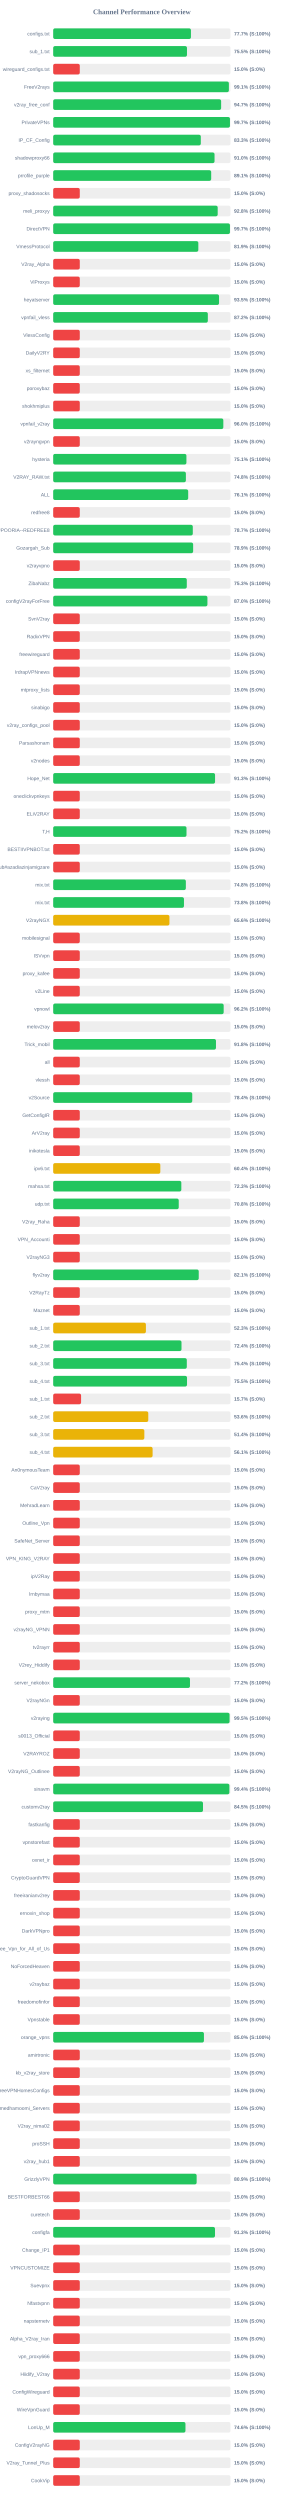
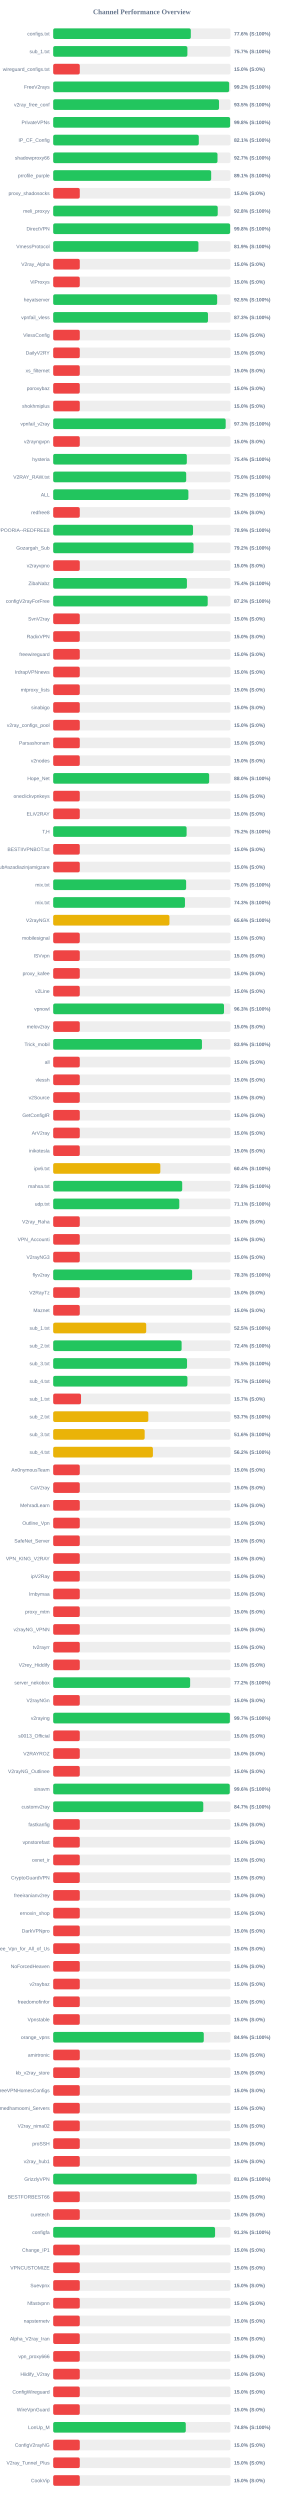
<svg xmlns="http://www.w3.org/2000/svg" width="800" height="7050" version="1.1">
  <style>
        .row { font: 14px Arial; fill: #64748b; }
        .score { font: bold 14px Arial; fill: #64748b; }
    </style>
  <text x="400" y="40" text-anchor="middle" font-size="20px" font-weight="bold" fill="#64748b">Channel Performance Overview</text>
  <rect x="150" y="80" width="500" height="30" fill="#eee" rx="5" />
-   <rect x="150" y="80" width="388.45" height="30" fill="#22c55e" rx="5" />
+   <rect x="150" y="80" width="388.1" height="30" fill="#22c55e" rx="5" />
  <text x="140" y="100" text-anchor="end" class="row">configs.txt</text>
-   <text x="660" y="100" text-anchor="start" class="score">77.7% (S:100%)</text>
+   <text x="660" y="100" text-anchor="start" class="score">77.6% (S:100%)</text>
  <rect x="150" y="130" width="500" height="30" fill="#eee" rx="5" />
-   <rect x="150" y="130" width="377.3" height="30" fill="#22c55e" rx="5" />
+   <rect x="150" y="130" width="378.45" height="30" fill="#22c55e" rx="5" />
  <text x="140" y="150" text-anchor="end" class="row">sub_1.txt</text>
-   <text x="660" y="150" text-anchor="start" class="score">75.5% (S:100%)</text>
+   <text x="660" y="150" text-anchor="start" class="score">75.7% (S:100%)</text>
  <rect x="150" y="180" width="500" height="30" fill="#eee" rx="5" />
  <rect x="150" y="180" width="75.0" height="30" fill="#ef4444" rx="5" />
  <text x="140" y="200" text-anchor="end" class="row">wireguard_configs.txt</text>
  <text x="660" y="200" text-anchor="start" class="score">15.0% (S:0%)</text>
  <rect x="150" y="230" width="500" height="30" fill="#eee" rx="5" />
-   <rect x="150" y="230" width="495.45" height="30" fill="#22c55e" rx="5" />
+   <rect x="150" y="230" width="496.2" height="30" fill="#22c55e" rx="5" />
  <text x="140" y="250" text-anchor="end" class="row">FreeV2rays</text>
-   <text x="660" y="250" text-anchor="start" class="score">99.1% (S:100%)</text>
+   <text x="660" y="250" text-anchor="start" class="score">99.2% (S:100%)</text>
  <rect x="150" y="280" width="500" height="30" fill="#eee" rx="5" />
-   <rect x="150" y="280" width="473.6" height="30" fill="#22c55e" rx="5" />
+   <rect x="150" y="280" width="467.65" height="30" fill="#22c55e" rx="5" />
  <text x="140" y="300" text-anchor="end" class="row">v2ray_free_conf</text>
-   <text x="660" y="300" text-anchor="start" class="score">94.7% (S:100%)</text>
+   <text x="660" y="300" text-anchor="start" class="score">93.5% (S:100%)</text>
  <rect x="150" y="330" width="500" height="30" fill="#eee" rx="5" />
-   <rect x="150" y="330" width="498.5" height="30" fill="#22c55e" rx="5" />
+   <rect x="150" y="330" width="498.9" height="30" fill="#22c55e" rx="5" />
  <text x="140" y="350" text-anchor="end" class="row">PrivateVPNs</text>
-   <text x="660" y="350" text-anchor="start" class="score">99.7% (S:100%)</text>
+   <text x="660" y="350" text-anchor="start" class="score">99.8% (S:100%)</text>
  <rect x="150" y="380" width="500" height="30" fill="#eee" rx="5" />
-   <rect x="150" y="380" width="416.3" height="30" fill="#22c55e" rx="5" />
+   <rect x="150" y="380" width="410.6" height="30" fill="#22c55e" rx="5" />
  <text x="140" y="400" text-anchor="end" class="row">IP_CF_Config</text>
-   <text x="660" y="400" text-anchor="start" class="score">83.3% (S:100%)</text>
+   <text x="660" y="400" text-anchor="start" class="score">82.1% (S:100%)</text>
  <rect x="150" y="430" width="500" height="30" fill="#eee" rx="5" />
-   <rect x="150" y="430" width="455.0" height="30" fill="#22c55e" rx="5" />
+   <rect x="150" y="430" width="463.35" height="30" fill="#22c55e" rx="5" />
  <text x="140" y="450" text-anchor="end" class="row">shadowproxy66</text>
-   <text x="660" y="450" text-anchor="start" class="score">91.0% (S:100%)</text>
+   <text x="660" y="450" text-anchor="start" class="score">92.7% (S:100%)</text>
  <rect x="150" y="480" width="500" height="30" fill="#eee" rx="5" />
-   <rect x="150" y="480" width="445.55" height="30" fill="#22c55e" rx="5" />
+   <rect x="150" y="480" width="445.5" height="30" fill="#22c55e" rx="5" />
  <text x="140" y="500" text-anchor="end" class="row">prrofile_purple</text>
  <text x="660" y="500" text-anchor="start" class="score">89.1% (S:100%)</text>
  <rect x="150" y="530" width="500" height="30" fill="#eee" rx="5" />
  <rect x="150" y="530" width="75.0" height="30" fill="#ef4444" rx="5" />
  <text x="140" y="550" text-anchor="end" class="row">proxy_shadosocks</text>
  <text x="660" y="550" text-anchor="start" class="score">15.0% (S:0%)</text>
  <rect x="150" y="580" width="500" height="30" fill="#eee" rx="5" />
-   <rect x="150" y="580" width="463.9" height="30" fill="#22c55e" rx="5" />
+   <rect x="150" y="580" width="464.0" height="30" fill="#22c55e" rx="5" />
  <text x="140" y="600" text-anchor="end" class="row">meli_proxyy</text>
  <text x="660" y="600" text-anchor="start" class="score">92.8% (S:100%)</text>
  <rect x="150" y="630" width="500" height="30" fill="#eee" rx="5" />
-   <rect x="150" y="630" width="498.5" height="30" fill="#22c55e" rx="5" />
+   <rect x="150" y="630" width="498.95" height="30" fill="#22c55e" rx="5" />
  <text x="140" y="650" text-anchor="end" class="row">DirectVPN</text>
-   <text x="660" y="650" text-anchor="start" class="score">99.7% (S:100%)</text>
+   <text x="660" y="650" text-anchor="start" class="score">99.8% (S:100%)</text>
  <rect x="150" y="680" width="500" height="30" fill="#eee" rx="5" />
-   <rect x="150" y="680" width="409.3" height="30" fill="#22c55e" rx="5" />
+   <rect x="150" y="680" width="409.6" height="30" fill="#22c55e" rx="5" />
  <text x="140" y="700" text-anchor="end" class="row">VmessProtocol</text>
  <text x="660" y="700" text-anchor="start" class="score">81.9% (S:100%)</text>
  <rect x="150" y="730" width="500" height="30" fill="#eee" rx="5" />
  <rect x="150" y="730" width="75.0" height="30" fill="#ef4444" rx="5" />
  <text x="140" y="750" text-anchor="end" class="row">V2ray_Alpha</text>
  <text x="660" y="750" text-anchor="start" class="score">15.0% (S:0%)</text>
  <rect x="150" y="780" width="500" height="30" fill="#eee" rx="5" />
  <rect x="150" y="780" width="75.0" height="30" fill="#ef4444" rx="5" />
  <text x="140" y="800" text-anchor="end" class="row">ViProxys</text>
  <text x="660" y="800" text-anchor="start" class="score">15.0% (S:0%)</text>
  <rect x="150" y="830" width="500" height="30" fill="#eee" rx="5" />
-   <rect x="150" y="830" width="467.7" height="30" fill="#22c55e" rx="5" />
+   <rect x="150" y="830" width="462.4" height="30" fill="#22c55e" rx="5" />
  <text x="140" y="850" text-anchor="end" class="row">heyatserver</text>
-   <text x="660" y="850" text-anchor="start" class="score">93.5% (S:100%)</text>
+   <text x="660" y="850" text-anchor="start" class="score">92.5% (S:100%)</text>
  <rect x="150" y="880" width="500" height="30" fill="#eee" rx="5" />
-   <rect x="150" y="880" width="436.1" height="30" fill="#22c55e" rx="5" />
+   <rect x="150" y="880" width="436.5" height="30" fill="#22c55e" rx="5" />
  <text x="140" y="900" text-anchor="end" class="row">vpnfail_vless</text>
-   <text x="660" y="900" text-anchor="start" class="score">87.2% (S:100%)</text>
+   <text x="660" y="900" text-anchor="start" class="score">87.3% (S:100%)</text>
  <rect x="150" y="930" width="500" height="30" fill="#eee" rx="5" />
  <rect x="150" y="930" width="75.0" height="30" fill="#ef4444" rx="5" />
  <text x="140" y="950" text-anchor="end" class="row">VlessConfig</text>
  <text x="660" y="950" text-anchor="start" class="score">15.0% (S:0%)</text>
  <rect x="150" y="980" width="500" height="30" fill="#eee" rx="5" />
  <rect x="150" y="980" width="75.0" height="30" fill="#ef4444" rx="5" />
  <text x="140" y="1000" text-anchor="end" class="row">DailyV2RY</text>
  <text x="660" y="1000" text-anchor="start" class="score">15.0% (S:0%)</text>
  <rect x="150" y="1030" width="500" height="30" fill="#eee" rx="5" />
  <rect x="150" y="1030" width="75.0" height="30" fill="#ef4444" rx="5" />
  <text x="140" y="1050" text-anchor="end" class="row">xs_filternet</text>
  <text x="660" y="1050" text-anchor="start" class="score">15.0% (S:0%)</text>
  <rect x="150" y="1080" width="500" height="30" fill="#eee" rx="5" />
  <rect x="150" y="1080" width="75.0" height="30" fill="#ef4444" rx="5" />
  <text x="140" y="1100" text-anchor="end" class="row">poroxybaz</text>
  <text x="660" y="1100" text-anchor="start" class="score">15.0% (S:0%)</text>
  <rect x="150" y="1130" width="500" height="30" fill="#eee" rx="5" />
  <rect x="150" y="1130" width="75.0" height="30" fill="#ef4444" rx="5" />
  <text x="140" y="1150" text-anchor="end" class="row">shokhmiplus</text>
  <text x="660" y="1150" text-anchor="start" class="score">15.0% (S:0%)</text>
  <rect x="150" y="1180" width="500" height="30" fill="#eee" rx="5" />
-   <rect x="150" y="1180" width="479.8" height="30" fill="#22c55e" rx="5" />
+   <rect x="150" y="1180" width="486.45" height="30" fill="#22c55e" rx="5" />
  <text x="140" y="1200" text-anchor="end" class="row">vpnfail_v2ray</text>
-   <text x="660" y="1200" text-anchor="start" class="score">96.0% (S:100%)</text>
+   <text x="660" y="1200" text-anchor="start" class="score">97.3% (S:100%)</text>
  <rect x="150" y="1230" width="500" height="30" fill="#eee" rx="5" />
  <rect x="150" y="1230" width="75.0" height="30" fill="#ef4444" rx="5" />
  <text x="140" y="1250" text-anchor="end" class="row">v2rayngvpn</text>
  <text x="660" y="1250" text-anchor="start" class="score">15.0% (S:0%)</text>
  <rect x="150" y="1280" width="500" height="30" fill="#eee" rx="5" />
-   <rect x="150" y="1280" width="375.7" height="30" fill="#22c55e" rx="5" />
+   <rect x="150" y="1280" width="376.85" height="30" fill="#22c55e" rx="5" />
  <text x="140" y="1300" text-anchor="end" class="row">hysteria</text>
-   <text x="660" y="1300" text-anchor="start" class="score">75.1% (S:100%)</text>
+   <text x="660" y="1300" text-anchor="start" class="score">75.4% (S:100%)</text>
  <rect x="150" y="1330" width="500" height="30" fill="#eee" rx="5" />
-   <rect x="150" y="1330" width="374.2" height="30" fill="#22c55e" rx="5" />
+   <rect x="150" y="1330" width="375.05" height="30" fill="#22c55e" rx="5" />
  <text x="140" y="1350" text-anchor="end" class="row">V2RAY_RAW.txt</text>
-   <text x="660" y="1350" text-anchor="start" class="score">74.8% (S:100%)</text>
+   <text x="660" y="1350" text-anchor="start" class="score">75.0% (S:100%)</text>
  <rect x="150" y="1380" width="500" height="30" fill="#eee" rx="5" />
-   <rect x="150" y="1380" width="380.7" height="30" fill="#22c55e" rx="5" />
+   <rect x="150" y="1380" width="381.25" height="30" fill="#22c55e" rx="5" />
  <text x="140" y="1400" text-anchor="end" class="row">ALL</text>
-   <text x="660" y="1400" text-anchor="start" class="score">76.1% (S:100%)</text>
+   <text x="660" y="1400" text-anchor="start" class="score">76.2% (S:100%)</text>
  <rect x="150" y="1430" width="500" height="30" fill="#eee" rx="5" />
  <rect x="150" y="1430" width="75.0" height="30" fill="#ef4444" rx="5" />
  <text x="140" y="1450" text-anchor="end" class="row">redfree8</text>
  <text x="660" y="1450" text-anchor="start" class="score">15.0% (S:0%)</text>
  <rect x="150" y="1480" width="500" height="30" fill="#eee" rx="5" />
-   <rect x="150" y="1480" width="393.7" height="30" fill="#22c55e" rx="5" />
+   <rect x="150" y="1480" width="394.35" height="30" fill="#22c55e" rx="5" />
  <text x="140" y="1500" text-anchor="end" class="row">POORIA--REDFREE8.txt#POORIA--REDFREE8</text>
-   <text x="660" y="1500" text-anchor="start" class="score">78.7% (S:100%)</text>
+   <text x="660" y="1500" text-anchor="start" class="score">78.9% (S:100%)</text>
  <rect x="150" y="1530" width="500" height="30" fill="#eee" rx="5" />
-   <rect x="150" y="1530" width="394.65" height="30" fill="#22c55e" rx="5" />
+   <rect x="150" y="1530" width="395.75" height="30" fill="#22c55e" rx="5" />
  <text x="140" y="1550" text-anchor="end" class="row">Gozargah_Sub</text>
-   <text x="660" y="1550" text-anchor="start" class="score">78.9% (S:100%)</text>
+   <text x="660" y="1550" text-anchor="start" class="score">79.2% (S:100%)</text>
  <rect x="150" y="1580" width="500" height="30" fill="#eee" rx="5" />
  <rect x="150" y="1580" width="75.0" height="30" fill="#ef4444" rx="5" />
  <text x="140" y="1600" text-anchor="end" class="row">v2rayvpno</text>
  <text x="660" y="1600" text-anchor="start" class="score">15.0% (S:0%)</text>
  <rect x="150" y="1630" width="500" height="30" fill="#eee" rx="5" />
-   <rect x="150" y="1630" width="376.75" height="30" fill="#22c55e" rx="5" />
+   <rect x="150" y="1630" width="377.15" height="30" fill="#22c55e" rx="5" />
  <text x="140" y="1650" text-anchor="end" class="row">ZibaNabz</text>
-   <text x="660" y="1650" text-anchor="start" class="score">75.3% (S:100%)</text>
+   <text x="660" y="1650" text-anchor="start" class="score">75.4% (S:100%)</text>
  <rect x="150" y="1680" width="500" height="30" fill="#eee" rx="5" />
-   <rect x="150" y="1680" width="434.95" height="30" fill="#22c55e" rx="5" />
+   <rect x="150" y="1680" width="435.75" height="30" fill="#22c55e" rx="5" />
  <text x="140" y="1700" text-anchor="end" class="row">configV2rayForFree</text>
-   <text x="660" y="1700" text-anchor="start" class="score">87.0% (S:100%)</text>
+   <text x="660" y="1700" text-anchor="start" class="score">87.2% (S:100%)</text>
  <rect x="150" y="1730" width="500" height="30" fill="#eee" rx="5" />
  <rect x="150" y="1730" width="75.0" height="30" fill="#ef4444" rx="5" />
  <text x="140" y="1750" text-anchor="end" class="row">SvnV2ray</text>
  <text x="660" y="1750" text-anchor="start" class="score">15.0% (S:0%)</text>
  <rect x="150" y="1780" width="500" height="30" fill="#eee" rx="5" />
  <rect x="150" y="1780" width="75.0" height="30" fill="#ef4444" rx="5" />
  <text x="140" y="1800" text-anchor="end" class="row">RadixVPN</text>
  <text x="660" y="1800" text-anchor="start" class="score">15.0% (S:0%)</text>
  <rect x="150" y="1830" width="500" height="30" fill="#eee" rx="5" />
  <rect x="150" y="1830" width="75.0" height="30" fill="#ef4444" rx="5" />
  <text x="140" y="1850" text-anchor="end" class="row">freewireguard</text>
  <text x="660" y="1850" text-anchor="start" class="score">15.0% (S:0%)</text>
  <rect x="150" y="1880" width="500" height="30" fill="#eee" rx="5" />
  <rect x="150" y="1880" width="75.0" height="30" fill="#ef4444" rx="5" />
  <text x="140" y="1900" text-anchor="end" class="row">IrdrapVPNnews</text>
  <text x="660" y="1900" text-anchor="start" class="score">15.0% (S:0%)</text>
  <rect x="150" y="1930" width="500" height="30" fill="#eee" rx="5" />
  <rect x="150" y="1930" width="75.0" height="30" fill="#ef4444" rx="5" />
  <text x="140" y="1950" text-anchor="end" class="row">mtproxy_lists</text>
  <text x="660" y="1950" text-anchor="start" class="score">15.0% (S:0%)</text>
  <rect x="150" y="1980" width="500" height="30" fill="#eee" rx="5" />
  <rect x="150" y="1980" width="75.0" height="30" fill="#ef4444" rx="5" />
  <text x="140" y="2000" text-anchor="end" class="row">sinabigo</text>
  <text x="660" y="2000" text-anchor="start" class="score">15.0% (S:0%)</text>
  <rect x="150" y="2030" width="500" height="30" fill="#eee" rx="5" />
  <rect x="150" y="2030" width="75.0" height="30" fill="#ef4444" rx="5" />
  <text x="140" y="2050" text-anchor="end" class="row">v2ray_configs_pool</text>
  <text x="660" y="2050" text-anchor="start" class="score">15.0% (S:0%)</text>
  <rect x="150" y="2080" width="500" height="30" fill="#eee" rx="5" />
  <rect x="150" y="2080" width="75.0" height="30" fill="#ef4444" rx="5" />
  <text x="140" y="2100" text-anchor="end" class="row">Parsashonam</text>
  <text x="660" y="2100" text-anchor="start" class="score">15.0% (S:0%)</text>
  <rect x="150" y="2130" width="500" height="30" fill="#eee" rx="5" />
  <rect x="150" y="2130" width="75.0" height="30" fill="#ef4444" rx="5" />
  <text x="140" y="2150" text-anchor="end" class="row">v2nodes</text>
  <text x="660" y="2150" text-anchor="start" class="score">15.0% (S:0%)</text>
  <rect x="150" y="2180" width="500" height="30" fill="#eee" rx="5" />
-   <rect x="150" y="2180" width="456.45" height="30" fill="#22c55e" rx="5" />
+   <rect x="150" y="2180" width="439.8" height="30" fill="#22c55e" rx="5" />
  <text x="140" y="2200" text-anchor="end" class="row">Hope_Net</text>
-   <text x="660" y="2200" text-anchor="start" class="score">91.3% (S:100%)</text>
+   <text x="660" y="2200" text-anchor="start" class="score">88.0% (S:100%)</text>
  <rect x="150" y="2230" width="500" height="30" fill="#eee" rx="5" />
  <rect x="150" y="2230" width="75.0" height="30" fill="#ef4444" rx="5" />
  <text x="140" y="2250" text-anchor="end" class="row">oneclickvpnkeys</text>
  <text x="660" y="2250" text-anchor="start" class="score">15.0% (S:0%)</text>
  <rect x="150" y="2280" width="500" height="30" fill="#eee" rx="5" />
  <rect x="150" y="2280" width="75.0" height="30" fill="#ef4444" rx="5" />
  <text x="140" y="2300" text-anchor="end" class="row">ELiV2RAY</text>
  <text x="660" y="2300" text-anchor="start" class="score">15.0% (S:0%)</text>
  <rect x="150" y="2330" width="500" height="30" fill="#eee" rx="5" />
-   <rect x="150" y="2330" width="375.95" height="30" fill="#22c55e" rx="5" />
+   <rect x="150" y="2330" width="376.25" height="30" fill="#22c55e" rx="5" />
  <text x="140" y="2350" text-anchor="end" class="row">T,H</text>
  <text x="660" y="2350" text-anchor="start" class="score">75.2% (S:100%)</text>
  <rect x="150" y="2380" width="500" height="30" fill="#eee" rx="5" />
  <rect x="150" y="2380" width="75.0" height="30" fill="#ef4444" rx="5" />
  <text x="140" y="2400" text-anchor="end" class="row">BESTIIVPNBOT.txt</text>
  <text x="660" y="2400" text-anchor="start" class="score">15.0% (S:0%)</text>
  <rect x="150" y="2430" width="500" height="30" fill="#eee" rx="5" />
  <rect x="150" y="2430" width="75.0" height="30" fill="#ef4444" rx="5" />
  <text x="140" y="2450" text-anchor="end" class="row">Sub#azadiazinjamigzare</text>
  <text x="660" y="2450" text-anchor="start" class="score">15.0% (S:0%)</text>
  <rect x="150" y="2480" width="500" height="30" fill="#eee" rx="5" />
-   <rect x="150" y="2480" width="374.1" height="30" fill="#22c55e" rx="5" />
+   <rect x="150" y="2480" width="374.9" height="30" fill="#22c55e" rx="5" />
  <text x="140" y="2500" text-anchor="end" class="row">mix.txt</text>
-   <text x="660" y="2500" text-anchor="start" class="score">74.8% (S:100%)</text>
+   <text x="660" y="2500" text-anchor="start" class="score">75.0% (S:100%)</text>
  <rect x="150" y="2530" width="500" height="30" fill="#eee" rx="5" />
-   <rect x="150" y="2530" width="368.8" height="30" fill="#22c55e" rx="5" />
+   <rect x="150" y="2530" width="371.6" height="30" fill="#22c55e" rx="5" />
  <text x="140" y="2550" text-anchor="end" class="row">mix.txt</text>
-   <text x="660" y="2550" text-anchor="start" class="score">73.8% (S:100%)</text>
+   <text x="660" y="2550" text-anchor="start" class="score">74.3% (S:100%)</text>
  <rect x="150" y="2580" width="500" height="30" fill="#eee" rx="5" />
  <rect x="150" y="2580" width="327.85" height="30" fill="#eab308" rx="5" />
  <text x="140" y="2600" text-anchor="end" class="row">V2rayNGX</text>
  <text x="660" y="2600" text-anchor="start" class="score">65.6% (S:100%)</text>
  <rect x="150" y="2630" width="500" height="30" fill="#eee" rx="5" />
  <rect x="150" y="2630" width="75.0" height="30" fill="#ef4444" rx="5" />
  <text x="140" y="2650" text-anchor="end" class="row">mobilesignal</text>
  <text x="660" y="2650" text-anchor="start" class="score">15.0% (S:0%)</text>
  <rect x="150" y="2680" width="500" height="30" fill="#eee" rx="5" />
  <rect x="150" y="2680" width="75.0" height="30" fill="#ef4444" rx="5" />
  <text x="140" y="2700" text-anchor="end" class="row">ISVvpn</text>
  <text x="660" y="2700" text-anchor="start" class="score">15.0% (S:0%)</text>
  <rect x="150" y="2730" width="500" height="30" fill="#eee" rx="5" />
  <rect x="150" y="2730" width="75.0" height="30" fill="#ef4444" rx="5" />
  <text x="140" y="2750" text-anchor="end" class="row">proxy_kafee</text>
  <text x="660" y="2750" text-anchor="start" class="score">15.0% (S:0%)</text>
  <rect x="150" y="2780" width="500" height="30" fill="#eee" rx="5" />
  <rect x="150" y="2780" width="75.0" height="30" fill="#ef4444" rx="5" />
  <text x="140" y="2800" text-anchor="end" class="row">v2Line</text>
  <text x="660" y="2800" text-anchor="start" class="score">15.0% (S:0%)</text>
  <rect x="150" y="2830" width="500" height="30" fill="#eee" rx="5" />
-   <rect x="150" y="2830" width="480.75" height="30" fill="#22c55e" rx="5" />
+   <rect x="150" y="2830" width="481.7" height="30" fill="#22c55e" rx="5" />
  <text x="140" y="2850" text-anchor="end" class="row">vpnowl</text>
-   <text x="660" y="2850" text-anchor="start" class="score">96.2% (S:100%)</text>
+   <text x="660" y="2850" text-anchor="start" class="score">96.3% (S:100%)</text>
  <rect x="150" y="2880" width="500" height="30" fill="#eee" rx="5" />
  <rect x="150" y="2880" width="75.0" height="30" fill="#ef4444" rx="5" />
  <text x="140" y="2900" text-anchor="end" class="row">melov2ray</text>
  <text x="660" y="2900" text-anchor="start" class="score">15.0% (S:0%)</text>
  <rect x="150" y="2930" width="500" height="30" fill="#eee" rx="5" />
-   <rect x="150" y="2930" width="459.05" height="30" fill="#22c55e" rx="5" />
+   <rect x="150" y="2930" width="419.5" height="30" fill="#22c55e" rx="5" />
  <text x="140" y="2950" text-anchor="end" class="row">Trick_mobil</text>
-   <text x="660" y="2950" text-anchor="start" class="score">91.8% (S:100%)</text>
+   <text x="660" y="2950" text-anchor="start" class="score">83.9% (S:100%)</text>
  <rect x="150" y="2980" width="500" height="30" fill="#eee" rx="5" />
  <rect x="150" y="2980" width="75.0" height="30" fill="#ef4444" rx="5" />
  <text x="140" y="3000" text-anchor="end" class="row">all</text>
  <text x="660" y="3000" text-anchor="start" class="score">15.0% (S:0%)</text>
  <rect x="150" y="3030" width="500" height="30" fill="#eee" rx="5" />
  <rect x="150" y="3030" width="75.0" height="30" fill="#ef4444" rx="5" />
  <text x="140" y="3050" text-anchor="end" class="row">vlessh</text>
  <text x="660" y="3050" text-anchor="start" class="score">15.0% (S:0%)</text>
  <rect x="150" y="3080" width="500" height="30" fill="#eee" rx="5" />
-   <rect x="150" y="3080" width="392.15" height="30" fill="#22c55e" rx="5" />
+   <rect x="150" y="3080" width="75.0" height="30" fill="#ef4444" rx="5" />
  <text x="140" y="3100" text-anchor="end" class="row">v2Source</text>
-   <text x="660" y="3100" text-anchor="start" class="score">78.4% (S:100%)</text>
+   <text x="660" y="3100" text-anchor="start" class="score">15.0% (S:0%)</text>
  <rect x="150" y="3130" width="500" height="30" fill="#eee" rx="5" />
  <rect x="150" y="3130" width="75.0" height="30" fill="#ef4444" rx="5" />
  <text x="140" y="3150" text-anchor="end" class="row">GetConfigIR</text>
  <text x="660" y="3150" text-anchor="start" class="score">15.0% (S:0%)</text>
  <rect x="150" y="3180" width="500" height="30" fill="#eee" rx="5" />
  <rect x="150" y="3180" width="75.0" height="30" fill="#ef4444" rx="5" />
  <text x="140" y="3200" text-anchor="end" class="row">ArV2ray</text>
  <text x="660" y="3200" text-anchor="start" class="score">15.0% (S:0%)</text>
  <rect x="150" y="3230" width="500" height="30" fill="#eee" rx="5" />
  <rect x="150" y="3230" width="75.0" height="30" fill="#ef4444" rx="5" />
  <text x="140" y="3250" text-anchor="end" class="row">inikotesla</text>
  <text x="660" y="3250" text-anchor="start" class="score">15.0% (S:0%)</text>
  <rect x="150" y="3280" width="500" height="30" fill="#eee" rx="5" />
  <rect x="150" y="3280" width="302.1" height="30" fill="#eab308" rx="5" />
  <text x="140" y="3300" text-anchor="end" class="row">ipv6.txt</text>
  <text x="660" y="3300" text-anchor="start" class="score">60.4% (S:100%)</text>
  <rect x="150" y="3330" width="500" height="30" fill="#eee" rx="5" />
-   <rect x="150" y="3330" width="361.35" height="30" fill="#22c55e" rx="5" />
+   <rect x="150" y="3330" width="363.8" height="30" fill="#22c55e" rx="5" />
  <text x="140" y="3350" text-anchor="end" class="row">mahsa.txt</text>
-   <text x="660" y="3350" text-anchor="start" class="score">72.3% (S:100%)</text>
+   <text x="660" y="3350" text-anchor="start" class="score">72.8% (S:100%)</text>
  <rect x="150" y="3380" width="500" height="30" fill="#eee" rx="5" />
-   <rect x="150" y="3380" width="354.05" height="30" fill="#22c55e" rx="5" />
+   <rect x="150" y="3380" width="355.6" height="30" fill="#22c55e" rx="5" />
  <text x="140" y="3400" text-anchor="end" class="row">udp.txt</text>
-   <text x="660" y="3400" text-anchor="start" class="score">70.8% (S:100%)</text>
+   <text x="660" y="3400" text-anchor="start" class="score">71.1% (S:100%)</text>
  <rect x="150" y="3430" width="500" height="30" fill="#eee" rx="5" />
  <rect x="150" y="3430" width="75.0" height="30" fill="#ef4444" rx="5" />
  <text x="140" y="3450" text-anchor="end" class="row">V2ray_Raha</text>
  <text x="660" y="3450" text-anchor="start" class="score">15.0% (S:0%)</text>
  <rect x="150" y="3480" width="500" height="30" fill="#eee" rx="5" />
  <rect x="150" y="3480" width="75.0" height="30" fill="#ef4444" rx="5" />
  <text x="140" y="3500" text-anchor="end" class="row">VPN_Accounti</text>
  <text x="660" y="3500" text-anchor="start" class="score">15.0% (S:0%)</text>
  <rect x="150" y="3530" width="500" height="30" fill="#eee" rx="5" />
  <rect x="150" y="3530" width="75.0" height="30" fill="#ef4444" rx="5" />
  <text x="140" y="3550" text-anchor="end" class="row">V2rayNG3</text>
  <text x="660" y="3550" text-anchor="start" class="score">15.0% (S:0%)</text>
  <rect x="150" y="3580" width="500" height="30" fill="#eee" rx="5" />
-   <rect x="150" y="3580" width="410.45" height="30" fill="#22c55e" rx="5" />
+   <rect x="150" y="3580" width="391.75" height="30" fill="#22c55e" rx="5" />
  <text x="140" y="3600" text-anchor="end" class="row">flyv2ray</text>
-   <text x="660" y="3600" text-anchor="start" class="score">82.1% (S:100%)</text>
+   <text x="660" y="3600" text-anchor="start" class="score">78.3% (S:100%)</text>
  <rect x="150" y="3630" width="500" height="30" fill="#eee" rx="5" />
  <rect x="150" y="3630" width="75.0" height="30" fill="#ef4444" rx="5" />
  <text x="140" y="3650" text-anchor="end" class="row">V2RayTz</text>
  <text x="660" y="3650" text-anchor="start" class="score">15.0% (S:0%)</text>
  <rect x="150" y="3680" width="500" height="30" fill="#eee" rx="5" />
  <rect x="150" y="3680" width="75.0" height="30" fill="#ef4444" rx="5" />
  <text x="140" y="3700" text-anchor="end" class="row">Maznet</text>
  <text x="660" y="3700" text-anchor="start" class="score">15.0% (S:0%)</text>
  <rect x="150" y="3730" width="500" height="30" fill="#eee" rx="5" />
-   <rect x="150" y="3730" width="261.45" height="30" fill="#eab308" rx="5" />
+   <rect x="150" y="3730" width="262.3" height="30" fill="#eab308" rx="5" />
  <text x="140" y="3750" text-anchor="end" class="row">sub_1.txt</text>
-   <text x="660" y="3750" text-anchor="start" class="score">52.3% (S:100%)</text>
+   <text x="660" y="3750" text-anchor="start" class="score">52.5% (S:100%)</text>
  <rect x="150" y="3780" width="500" height="30" fill="#eee" rx="5" />
-   <rect x="150" y="3780" width="361.85" height="30" fill="#22c55e" rx="5" />
+   <rect x="150" y="3780" width="362.15" height="30" fill="#22c55e" rx="5" />
  <text x="140" y="3800" text-anchor="end" class="row">sub_2.txt</text>
  <text x="660" y="3800" text-anchor="start" class="score">72.4% (S:100%)</text>
  <rect x="150" y="3830" width="500" height="30" fill="#eee" rx="5" />
-   <rect x="150" y="3830" width="376.8" height="30" fill="#22c55e" rx="5" />
+   <rect x="150" y="3830" width="377.45" height="30" fill="#22c55e" rx="5" />
  <text x="140" y="3850" text-anchor="end" class="row">sub_3.txt</text>
-   <text x="660" y="3850" text-anchor="start" class="score">75.4% (S:100%)</text>
+   <text x="660" y="3850" text-anchor="start" class="score">75.5% (S:100%)</text>
  <rect x="150" y="3880" width="500" height="30" fill="#eee" rx="5" />
-   <rect x="150" y="3880" width="377.4" height="30" fill="#22c55e" rx="5" />
+   <rect x="150" y="3880" width="378.5" height="30" fill="#22c55e" rx="5" />
  <text x="140" y="3900" text-anchor="end" class="row">sub_4.txt</text>
-   <text x="660" y="3900" text-anchor="start" class="score">75.5% (S:100%)</text>
+   <text x="660" y="3900" text-anchor="start" class="score">75.7% (S:100%)</text>
  <rect x="150" y="3930" width="500" height="30" fill="#eee" rx="5" />
-   <rect x="150" y="3930" width="78.65" height="30" fill="#ef4444" rx="5" />
+   <rect x="150" y="3930" width="78.5" height="30" fill="#ef4444" rx="5" />
  <text x="140" y="3950" text-anchor="end" class="row">sub_1.txt</text>
  <text x="660" y="3950" text-anchor="start" class="score">15.7% (S:0%)</text>
  <rect x="150" y="3980" width="500" height="30" fill="#eee" rx="5" />
-   <rect x="150" y="3980" width="268.15" height="30" fill="#eab308" rx="5" />
+   <rect x="150" y="3980" width="268.3" height="30" fill="#eab308" rx="5" />
  <text x="140" y="4000" text-anchor="end" class="row">sub_2.txt</text>
-   <text x="660" y="4000" text-anchor="start" class="score">53.6% (S:100%)</text>
+   <text x="660" y="4000" text-anchor="start" class="score">53.7% (S:100%)</text>
  <rect x="150" y="4030" width="500" height="30" fill="#eee" rx="5" />
-   <rect x="150" y="4030" width="257.05" height="30" fill="#eab308" rx="5" />
+   <rect x="150" y="4030" width="258.0" height="30" fill="#eab308" rx="5" />
  <text x="140" y="4050" text-anchor="end" class="row">sub_3.txt</text>
-   <text x="660" y="4050" text-anchor="start" class="score">51.4% (S:100%)</text>
+   <text x="660" y="4050" text-anchor="start" class="score">51.6% (S:100%)</text>
  <rect x="150" y="4080" width="500" height="30" fill="#eee" rx="5" />
-   <rect x="150" y="4080" width="280.35" height="30" fill="#eab308" rx="5" />
+   <rect x="150" y="4080" width="281.2" height="30" fill="#eab308" rx="5" />
  <text x="140" y="4100" text-anchor="end" class="row">sub_4.txt</text>
-   <text x="660" y="4100" text-anchor="start" class="score">56.1% (S:100%)</text>
+   <text x="660" y="4100" text-anchor="start" class="score">56.2% (S:100%)</text>
  <rect x="150" y="4130" width="500" height="30" fill="#eee" rx="5" />
  <rect x="150" y="4130" width="75.0" height="30" fill="#ef4444" rx="5" />
  <text x="140" y="4150" text-anchor="end" class="row">An0nymousTeam</text>
  <text x="660" y="4150" text-anchor="start" class="score">15.0% (S:0%)</text>
  <rect x="150" y="4180" width="500" height="30" fill="#eee" rx="5" />
  <rect x="150" y="4180" width="75.0" height="30" fill="#ef4444" rx="5" />
  <text x="140" y="4200" text-anchor="end" class="row">CaV2ray</text>
  <text x="660" y="4200" text-anchor="start" class="score">15.0% (S:0%)</text>
  <rect x="150" y="4230" width="500" height="30" fill="#eee" rx="5" />
  <rect x="150" y="4230" width="75.0" height="30" fill="#ef4444" rx="5" />
  <text x="140" y="4250" text-anchor="end" class="row">MehradLearn</text>
  <text x="660" y="4250" text-anchor="start" class="score">15.0% (S:0%)</text>
  <rect x="150" y="4280" width="500" height="30" fill="#eee" rx="5" />
  <rect x="150" y="4280" width="75.0" height="30" fill="#ef4444" rx="5" />
  <text x="140" y="4300" text-anchor="end" class="row">Outline_Vpn</text>
  <text x="660" y="4300" text-anchor="start" class="score">15.0% (S:0%)</text>
  <rect x="150" y="4330" width="500" height="30" fill="#eee" rx="5" />
  <rect x="150" y="4330" width="75.0" height="30" fill="#ef4444" rx="5" />
  <text x="140" y="4350" text-anchor="end" class="row">SafeNet_Server</text>
  <text x="660" y="4350" text-anchor="start" class="score">15.0% (S:0%)</text>
  <rect x="150" y="4380" width="500" height="30" fill="#eee" rx="5" />
  <rect x="150" y="4380" width="75.0" height="30" fill="#ef4444" rx="5" />
  <text x="140" y="4400" text-anchor="end" class="row">VPN_KING_V2RAY</text>
  <text x="660" y="4400" text-anchor="start" class="score">15.0% (S:0%)</text>
  <rect x="150" y="4430" width="500" height="30" fill="#eee" rx="5" />
  <rect x="150" y="4430" width="75.0" height="30" fill="#ef4444" rx="5" />
  <text x="140" y="4450" text-anchor="end" class="row">ipV2Ray</text>
  <text x="660" y="4450" text-anchor="start" class="score">15.0% (S:0%)</text>
  <rect x="150" y="4480" width="500" height="30" fill="#eee" rx="5" />
  <rect x="150" y="4480" width="75.0" height="30" fill="#ef4444" rx="5" />
  <text x="140" y="4500" text-anchor="end" class="row">lrnbymaa</text>
  <text x="660" y="4500" text-anchor="start" class="score">15.0% (S:0%)</text>
  <rect x="150" y="4530" width="500" height="30" fill="#eee" rx="5" />
  <rect x="150" y="4530" width="75.0" height="30" fill="#ef4444" rx="5" />
  <text x="140" y="4550" text-anchor="end" class="row">proxy_mtm</text>
  <text x="660" y="4550" text-anchor="start" class="score">15.0% (S:0%)</text>
  <rect x="150" y="4580" width="500" height="30" fill="#eee" rx="5" />
  <rect x="150" y="4580" width="75.0" height="30" fill="#ef4444" rx="5" />
  <text x="140" y="4600" text-anchor="end" class="row">v2rayNG_VPNN</text>
  <text x="660" y="4600" text-anchor="start" class="score">15.0% (S:0%)</text>
  <rect x="150" y="4630" width="500" height="30" fill="#eee" rx="5" />
  <rect x="150" y="4630" width="75.0" height="30" fill="#ef4444" rx="5" />
  <text x="140" y="4650" text-anchor="end" class="row">tv2rayrr</text>
  <text x="660" y="4650" text-anchor="start" class="score">15.0% (S:0%)</text>
  <rect x="150" y="4680" width="500" height="30" fill="#eee" rx="5" />
  <rect x="150" y="4680" width="75.0" height="30" fill="#ef4444" rx="5" />
  <text x="140" y="4700" text-anchor="end" class="row">V2rey_Hiddify</text>
  <text x="660" y="4700" text-anchor="start" class="score">15.0% (S:0%)</text>
  <rect x="150" y="4730" width="500" height="30" fill="#eee" rx="5" />
-   <rect x="150" y="4730" width="385.75" height="30" fill="#22c55e" rx="5" />
+   <rect x="150" y="4730" width="386.15" height="30" fill="#22c55e" rx="5" />
  <text x="140" y="4750" text-anchor="end" class="row">server_nekobox</text>
  <text x="660" y="4750" text-anchor="start" class="score">77.2% (S:100%)</text>
  <rect x="150" y="4780" width="500" height="30" fill="#eee" rx="5" />
  <rect x="150" y="4780" width="75.0" height="30" fill="#ef4444" rx="5" />
  <text x="140" y="4800" text-anchor="end" class="row">V2rayNGn</text>
  <text x="660" y="4800" text-anchor="start" class="score">15.0% (S:0%)</text>
  <rect x="150" y="4830" width="500" height="30" fill="#eee" rx="5" />
-   <rect x="150" y="4830" width="497.35" height="30" fill="#22c55e" rx="5" />
+   <rect x="150" y="4830" width="498.25" height="30" fill="#22c55e" rx="5" />
  <text x="140" y="4850" text-anchor="end" class="row">v2raying</text>
-   <text x="660" y="4850" text-anchor="start" class="score">99.5% (S:100%)</text>
+   <text x="660" y="4850" text-anchor="start" class="score">99.7% (S:100%)</text>
  <rect x="150" y="4880" width="500" height="30" fill="#eee" rx="5" />
  <rect x="150" y="4880" width="75.0" height="30" fill="#ef4444" rx="5" />
  <text x="140" y="4900" text-anchor="end" class="row">s0013_Official</text>
  <text x="660" y="4900" text-anchor="start" class="score">15.0% (S:0%)</text>
  <rect x="150" y="4930" width="500" height="30" fill="#eee" rx="5" />
  <rect x="150" y="4930" width="75.0" height="30" fill="#ef4444" rx="5" />
  <text x="140" y="4950" text-anchor="end" class="row">V2RAYROZ</text>
  <text x="660" y="4950" text-anchor="start" class="score">15.0% (S:0%)</text>
  <rect x="150" y="4980" width="500" height="30" fill="#eee" rx="5" />
  <rect x="150" y="4980" width="75.0" height="30" fill="#ef4444" rx="5" />
  <text x="140" y="5000" text-anchor="end" class="row">V2rayNG_Outlinee</text>
  <text x="660" y="5000" text-anchor="start" class="score">15.0% (S:0%)</text>
  <rect x="150" y="5030" width="500" height="30" fill="#eee" rx="5" />
-   <rect x="150" y="5030" width="496.85" height="30" fill="#22c55e" rx="5" />
+   <rect x="150" y="5030" width="497.95" height="30" fill="#22c55e" rx="5" />
  <text x="140" y="5050" text-anchor="end" class="row">sinavm</text>
-   <text x="660" y="5050" text-anchor="start" class="score">99.4% (S:100%)</text>
+   <text x="660" y="5050" text-anchor="start" class="score">99.6% (S:100%)</text>
  <rect x="150" y="5080" width="500" height="30" fill="#eee" rx="5" />
-   <rect x="150" y="5080" width="422.45" height="30" fill="#22c55e" rx="5" />
+   <rect x="150" y="5080" width="423.25" height="30" fill="#22c55e" rx="5" />
  <text x="140" y="5100" text-anchor="end" class="row">customv2ray</text>
-   <text x="660" y="5100" text-anchor="start" class="score">84.5% (S:100%)</text>
+   <text x="660" y="5100" text-anchor="start" class="score">84.7% (S:100%)</text>
  <rect x="150" y="5130" width="500" height="30" fill="#eee" rx="5" />
  <rect x="150" y="5130" width="75.0" height="30" fill="#ef4444" rx="5" />
  <text x="140" y="5150" text-anchor="end" class="row">fastkanfig</text>
  <text x="660" y="5150" text-anchor="start" class="score">15.0% (S:0%)</text>
  <rect x="150" y="5180" width="500" height="30" fill="#eee" rx="5" />
  <rect x="150" y="5180" width="75.0" height="30" fill="#ef4444" rx="5" />
  <text x="140" y="5200" text-anchor="end" class="row">vpnstorefast</text>
  <text x="660" y="5200" text-anchor="start" class="score">15.0% (S:0%)</text>
  <rect x="150" y="5230" width="500" height="30" fill="#eee" rx="5" />
  <rect x="150" y="5230" width="75.0" height="30" fill="#ef4444" rx="5" />
  <text x="140" y="5250" text-anchor="end" class="row">oxnet_ir</text>
  <text x="660" y="5250" text-anchor="start" class="score">15.0% (S:0%)</text>
  <rect x="150" y="5280" width="500" height="30" fill="#eee" rx="5" />
  <rect x="150" y="5280" width="75.0" height="30" fill="#ef4444" rx="5" />
  <text x="140" y="5300" text-anchor="end" class="row">CryptoGuardVPN</text>
  <text x="660" y="5300" text-anchor="start" class="score">15.0% (S:0%)</text>
  <rect x="150" y="5330" width="500" height="30" fill="#eee" rx="5" />
  <rect x="150" y="5330" width="75.0" height="30" fill="#ef4444" rx="5" />
  <text x="140" y="5350" text-anchor="end" class="row">freeiranianv2rey</text>
  <text x="660" y="5350" text-anchor="start" class="score">15.0% (S:0%)</text>
  <rect x="150" y="5380" width="500" height="30" fill="#eee" rx="5" />
  <rect x="150" y="5380" width="75.0" height="30" fill="#ef4444" rx="5" />
  <text x="140" y="5400" text-anchor="end" class="row">ernoxin_shop</text>
  <text x="660" y="5400" text-anchor="start" class="score">15.0% (S:0%)</text>
  <rect x="150" y="5430" width="500" height="30" fill="#eee" rx="5" />
  <rect x="150" y="5430" width="75.0" height="30" fill="#ef4444" rx="5" />
  <text x="140" y="5450" text-anchor="end" class="row">DarkVPNpro</text>
  <text x="660" y="5450" text-anchor="start" class="score">15.0% (S:0%)</text>
  <rect x="150" y="5480" width="500" height="30" fill="#eee" rx="5" />
  <rect x="150" y="5480" width="75.0" height="30" fill="#ef4444" rx="5" />
  <text x="140" y="5500" text-anchor="end" class="row">Free_Vpn_for_All_of_Us</text>
  <text x="660" y="5500" text-anchor="start" class="score">15.0% (S:0%)</text>
  <rect x="150" y="5530" width="500" height="30" fill="#eee" rx="5" />
  <rect x="150" y="5530" width="75.0" height="30" fill="#ef4444" rx="5" />
  <text x="140" y="5550" text-anchor="end" class="row">NoForcedHeaven</text>
  <text x="660" y="5550" text-anchor="start" class="score">15.0% (S:0%)</text>
  <rect x="150" y="5580" width="500" height="30" fill="#eee" rx="5" />
  <rect x="150" y="5580" width="75.0" height="30" fill="#ef4444" rx="5" />
  <text x="140" y="5600" text-anchor="end" class="row">v2raybaz</text>
  <text x="660" y="5600" text-anchor="start" class="score">15.0% (S:0%)</text>
  <rect x="150" y="5630" width="500" height="30" fill="#eee" rx="5" />
  <rect x="150" y="5630" width="75.0" height="30" fill="#ef4444" rx="5" />
  <text x="140" y="5650" text-anchor="end" class="row">freedomofinfor</text>
  <text x="660" y="5650" text-anchor="start" class="score">15.0% (S:0%)</text>
  <rect x="150" y="5680" width="500" height="30" fill="#eee" rx="5" />
  <rect x="150" y="5680" width="75.0" height="30" fill="#ef4444" rx="5" />
  <text x="140" y="5700" text-anchor="end" class="row">Vpnstable</text>
  <text x="660" y="5700" text-anchor="start" class="score">15.0% (S:0%)</text>
  <rect x="150" y="5730" width="500" height="30" fill="#eee" rx="5" />
-   <rect x="150" y="5730" width="425.1" height="30" fill="#22c55e" rx="5" />
+   <rect x="150" y="5730" width="424.65" height="30" fill="#22c55e" rx="5" />
  <text x="140" y="5750" text-anchor="end" class="row">orange_vpns</text>
-   <text x="660" y="5750" text-anchor="start" class="score">85.0% (S:100%)</text>
+   <text x="660" y="5750" text-anchor="start" class="score">84.9% (S:100%)</text>
  <rect x="150" y="5780" width="500" height="30" fill="#eee" rx="5" />
  <rect x="150" y="5780" width="75.0" height="30" fill="#ef4444" rx="5" />
  <text x="140" y="5800" text-anchor="end" class="row">amirtronic</text>
  <text x="660" y="5800" text-anchor="start" class="score">15.0% (S:0%)</text>
  <rect x="150" y="5830" width="500" height="30" fill="#eee" rx="5" />
  <rect x="150" y="5830" width="75.0" height="30" fill="#ef4444" rx="5" />
  <text x="140" y="5850" text-anchor="end" class="row">kb_v2ray_store</text>
  <text x="660" y="5850" text-anchor="start" class="score">15.0% (S:0%)</text>
  <rect x="150" y="5880" width="500" height="30" fill="#eee" rx="5" />
  <rect x="150" y="5880" width="75.0" height="30" fill="#ef4444" rx="5" />
  <text x="140" y="5900" text-anchor="end" class="row">FreeVPNHomesConfigs</text>
  <text x="660" y="5900" text-anchor="start" class="score">15.0% (S:0%)</text>
  <rect x="150" y="5930" width="500" height="30" fill="#eee" rx="5" />
  <rect x="150" y="5930" width="75.0" height="30" fill="#ef4444" rx="5" />
  <text x="140" y="5950" text-anchor="end" class="row">Ahmedhamoomi_Servers</text>
  <text x="660" y="5950" text-anchor="start" class="score">15.0% (S:0%)</text>
  <rect x="150" y="5980" width="500" height="30" fill="#eee" rx="5" />
  <rect x="150" y="5980" width="75.0" height="30" fill="#ef4444" rx="5" />
  <text x="140" y="6000" text-anchor="end" class="row">V2ray_nima02</text>
  <text x="660" y="6000" text-anchor="start" class="score">15.0% (S:0%)</text>
  <rect x="150" y="6030" width="500" height="30" fill="#eee" rx="5" />
  <rect x="150" y="6030" width="75.0" height="30" fill="#ef4444" rx="5" />
  <text x="140" y="6050" text-anchor="end" class="row">proSSH</text>
  <text x="660" y="6050" text-anchor="start" class="score">15.0% (S:0%)</text>
  <rect x="150" y="6080" width="500" height="30" fill="#eee" rx="5" />
  <rect x="150" y="6080" width="75.0" height="30" fill="#ef4444" rx="5" />
  <text x="140" y="6100" text-anchor="end" class="row">v2ray_hub1</text>
  <text x="660" y="6100" text-anchor="start" class="score">15.0% (S:0%)</text>
  <rect x="150" y="6130" width="500" height="30" fill="#eee" rx="5" />
-   <rect x="150" y="6130" width="404.55" height="30" fill="#22c55e" rx="5" />
+   <rect x="150" y="6130" width="405.1" height="30" fill="#22c55e" rx="5" />
  <text x="140" y="6150" text-anchor="end" class="row">GrizzlyVPN</text>
-   <text x="660" y="6150" text-anchor="start" class="score">80.9% (S:100%)</text>
+   <text x="660" y="6150" text-anchor="start" class="score">81.0% (S:100%)</text>
  <rect x="150" y="6180" width="500" height="30" fill="#eee" rx="5" />
  <rect x="150" y="6180" width="75.0" height="30" fill="#ef4444" rx="5" />
  <text x="140" y="6200" text-anchor="end" class="row">BESTFORBEST66</text>
  <text x="660" y="6200" text-anchor="start" class="score">15.0% (S:0%)</text>
  <rect x="150" y="6230" width="500" height="30" fill="#eee" rx="5" />
  <rect x="150" y="6230" width="75.0" height="30" fill="#ef4444" rx="5" />
  <text x="140" y="6250" text-anchor="end" class="row">curetech</text>
  <text x="660" y="6250" text-anchor="start" class="score">15.0% (S:0%)</text>
  <rect x="150" y="6280" width="500" height="30" fill="#eee" rx="5" />
-   <rect x="150" y="6280" width="456.3" height="30" fill="#22c55e" rx="5" />
+   <rect x="150" y="6280" width="456.5" height="30" fill="#22c55e" rx="5" />
  <text x="140" y="6300" text-anchor="end" class="row">configfa</text>
  <text x="660" y="6300" text-anchor="start" class="score">91.3% (S:100%)</text>
  <rect x="150" y="6330" width="500" height="30" fill="#eee" rx="5" />
  <rect x="150" y="6330" width="75.0" height="30" fill="#ef4444" rx="5" />
  <text x="140" y="6350" text-anchor="end" class="row">Change_IP1</text>
  <text x="660" y="6350" text-anchor="start" class="score">15.0% (S:0%)</text>
  <rect x="150" y="6380" width="500" height="30" fill="#eee" rx="5" />
  <rect x="150" y="6380" width="75.0" height="30" fill="#ef4444" rx="5" />
  <text x="140" y="6400" text-anchor="end" class="row">VPNCUSTOMIZE</text>
  <text x="660" y="6400" text-anchor="start" class="score">15.0% (S:0%)</text>
  <rect x="150" y="6430" width="500" height="30" fill="#eee" rx="5" />
  <rect x="150" y="6430" width="75.0" height="30" fill="#ef4444" rx="5" />
  <text x="140" y="6450" text-anchor="end" class="row">Suevpnx</text>
  <text x="660" y="6450" text-anchor="start" class="score">15.0% (S:0%)</text>
  <rect x="150" y="6480" width="500" height="30" fill="#eee" rx="5" />
  <rect x="150" y="6480" width="75.0" height="30" fill="#ef4444" rx="5" />
  <text x="140" y="6500" text-anchor="end" class="row">Nfastvpnn</text>
  <text x="660" y="6500" text-anchor="start" class="score">15.0% (S:0%)</text>
  <rect x="150" y="6530" width="500" height="30" fill="#eee" rx="5" />
  <rect x="150" y="6530" width="75.0" height="30" fill="#ef4444" rx="5" />
  <text x="140" y="6550" text-anchor="end" class="row">napsternetv</text>
  <text x="660" y="6550" text-anchor="start" class="score">15.0% (S:0%)</text>
  <rect x="150" y="6580" width="500" height="30" fill="#eee" rx="5" />
  <rect x="150" y="6580" width="75.0" height="30" fill="#ef4444" rx="5" />
  <text x="140" y="6600" text-anchor="end" class="row">Alpha_V2ray_Iran</text>
  <text x="660" y="6600" text-anchor="start" class="score">15.0% (S:0%)</text>
  <rect x="150" y="6630" width="500" height="30" fill="#eee" rx="5" />
  <rect x="150" y="6630" width="75.0" height="30" fill="#ef4444" rx="5" />
  <text x="140" y="6650" text-anchor="end" class="row">vpn_proxy666</text>
  <text x="660" y="6650" text-anchor="start" class="score">15.0% (S:0%)</text>
  <rect x="150" y="6680" width="500" height="30" fill="#eee" rx="5" />
  <rect x="150" y="6680" width="75.0" height="30" fill="#ef4444" rx="5" />
  <text x="140" y="6700" text-anchor="end" class="row">Hiidify_V2ray</text>
  <text x="660" y="6700" text-anchor="start" class="score">15.0% (S:0%)</text>
  <rect x="150" y="6730" width="500" height="30" fill="#eee" rx="5" />
  <rect x="150" y="6730" width="75.0" height="30" fill="#ef4444" rx="5" />
  <text x="140" y="6750" text-anchor="end" class="row">ConfigWireguard</text>
  <text x="660" y="6750" text-anchor="start" class="score">15.0% (S:0%)</text>
  <rect x="150" y="6780" width="500" height="30" fill="#eee" rx="5" />
  <rect x="150" y="6780" width="75.0" height="30" fill="#ef4444" rx="5" />
  <text x="140" y="6800" text-anchor="end" class="row">WireVpnGuard</text>
  <text x="660" y="6800" text-anchor="start" class="score">15.0% (S:0%)</text>
  <rect x="150" y="6830" width="500" height="30" fill="#eee" rx="5" />
-   <rect x="150" y="6830" width="373.0" height="30" fill="#22c55e" rx="5" />
+   <rect x="150" y="6830" width="373.9" height="30" fill="#22c55e" rx="5" />
  <text x="140" y="6850" text-anchor="end" class="row">LonUp_M</text>
-   <text x="660" y="6850" text-anchor="start" class="score">74.6% (S:100%)</text>
+   <text x="660" y="6850" text-anchor="start" class="score">74.8% (S:100%)</text>
  <rect x="150" y="6880" width="500" height="30" fill="#eee" rx="5" />
  <rect x="150" y="6880" width="75.0" height="30" fill="#ef4444" rx="5" />
  <text x="140" y="6900" text-anchor="end" class="row">ConfigV2rayNG</text>
  <text x="660" y="6900" text-anchor="start" class="score">15.0% (S:0%)</text>
  <rect x="150" y="6930" width="500" height="30" fill="#eee" rx="5" />
  <rect x="150" y="6930" width="75.0" height="30" fill="#ef4444" rx="5" />
  <text x="140" y="6950" text-anchor="end" class="row">V2ray_Tunnel_Plus</text>
  <text x="660" y="6950" text-anchor="start" class="score">15.0% (S:0%)</text>
  <rect x="150" y="6980" width="500" height="30" fill="#eee" rx="5" />
  <rect x="150" y="6980" width="75.0" height="30" fill="#ef4444" rx="5" />
  <text x="140" y="7000" text-anchor="end" class="row">CookVip</text>
  <text x="660" y="7000" text-anchor="start" class="score">15.0% (S:0%)</text>
</svg>
